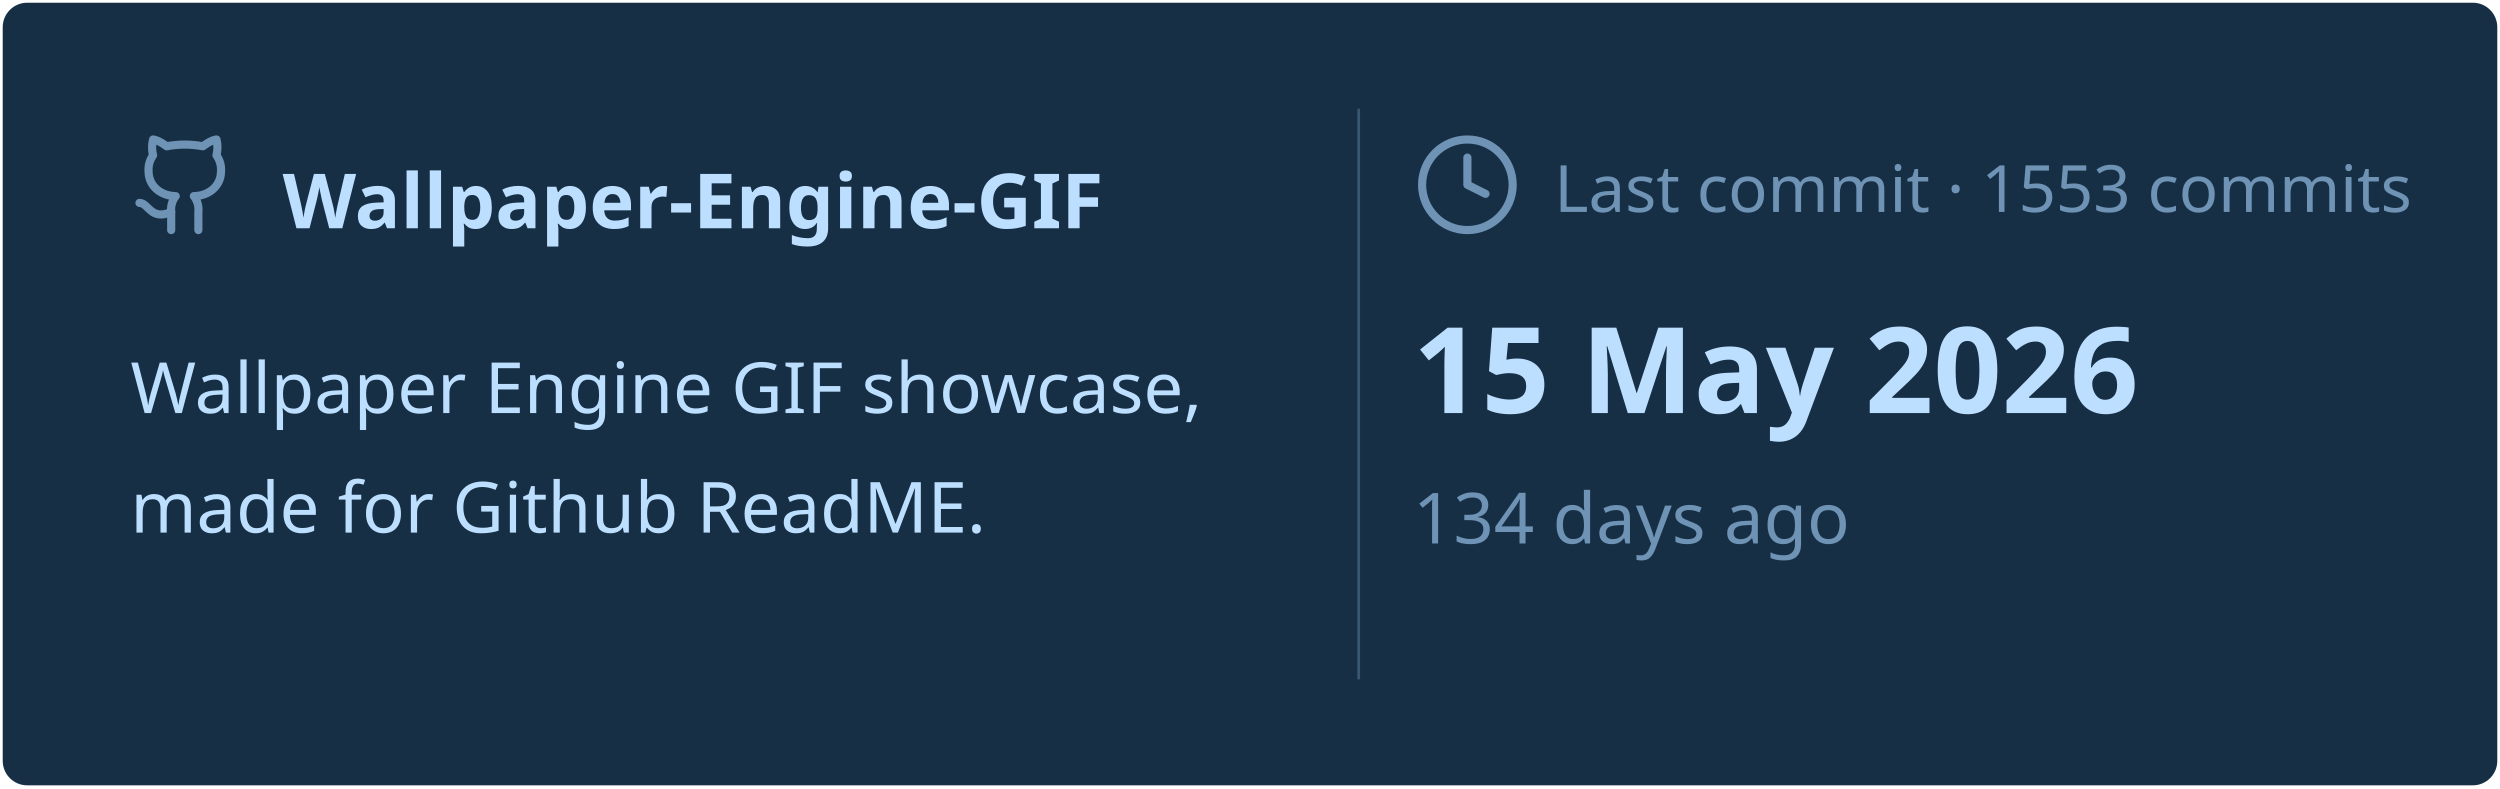
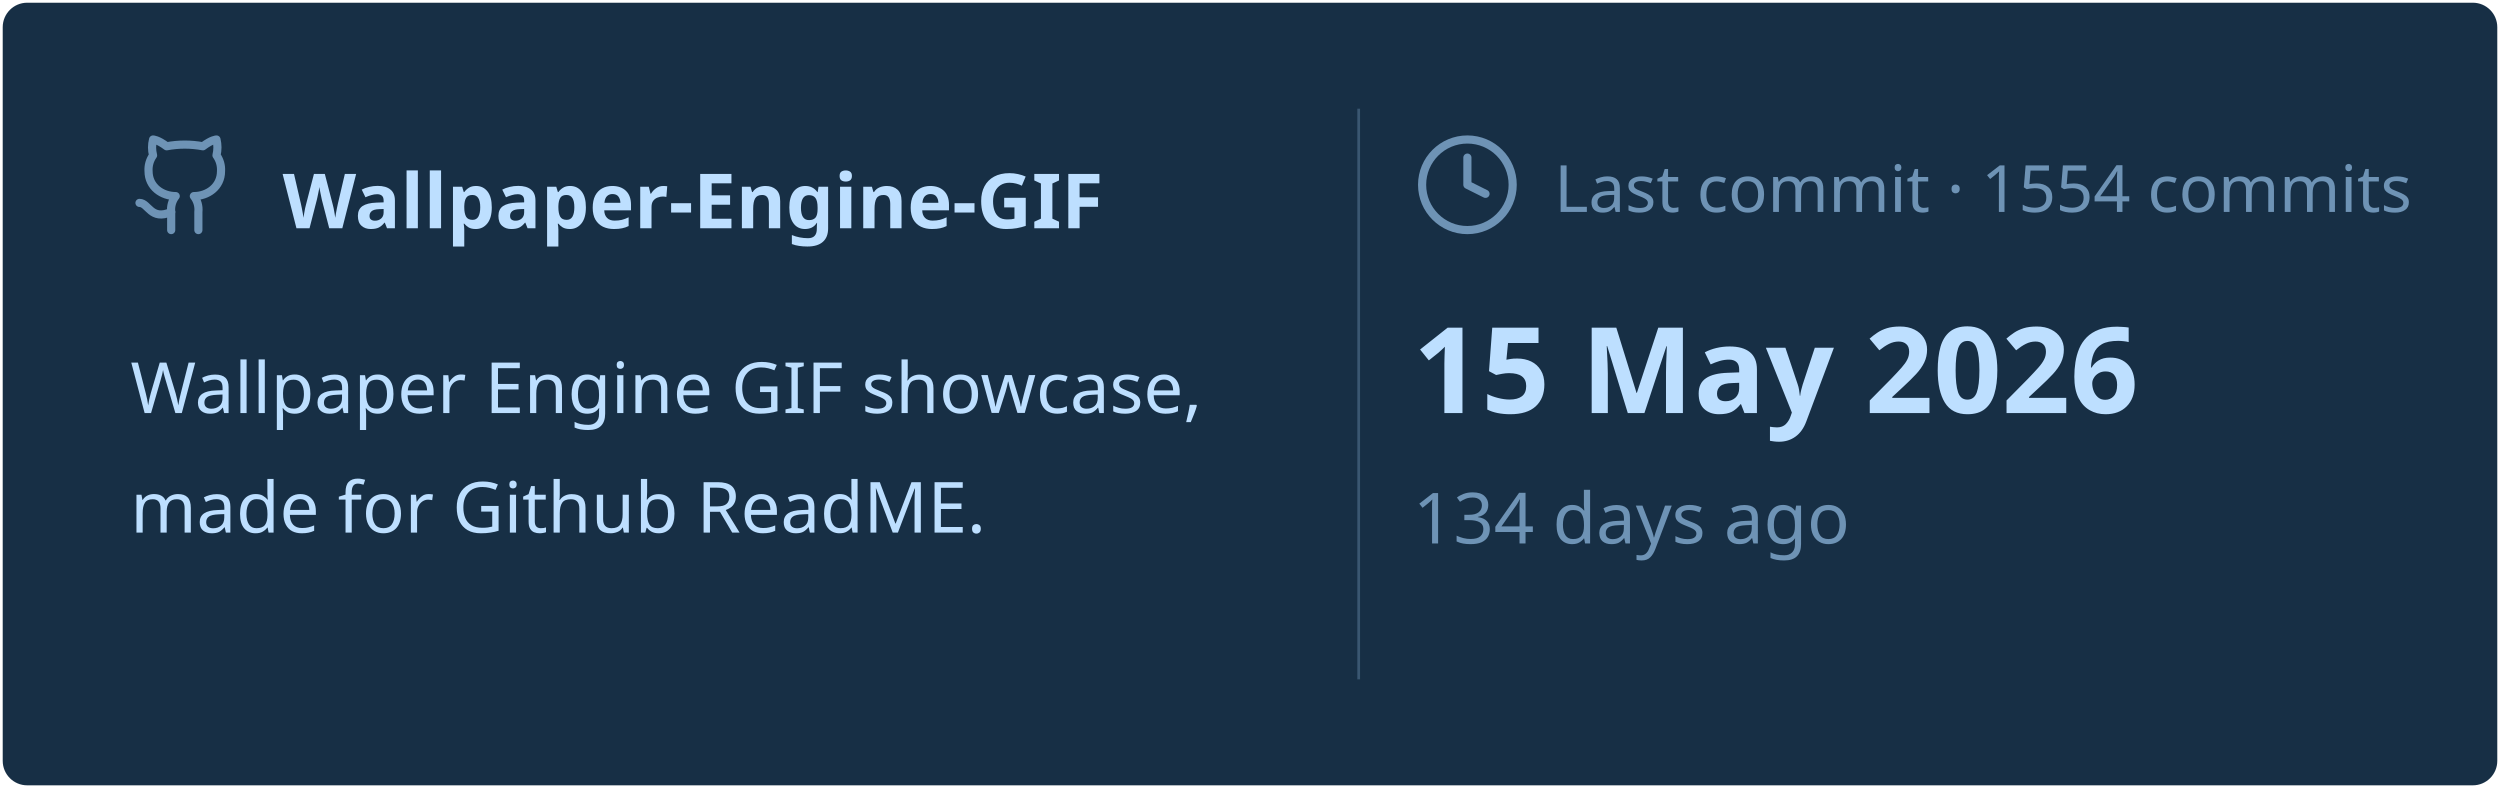
<svg xmlns="http://www.w3.org/2000/svg" viewBox="0 0 460 145" width="460px" height="145px">
  <rect stroke="#000000" stroke-opacity="0" fill="#172F45" rx="4.5" x="0.5" y="0.5" width="459" height="144" />
  <g transform="translate(24, 42)">
    <svg x="0" y="-18" width="20" height="20" viewBox="0 0 24 24" fill="none" stroke="#6E93B5" stroke-width="1.8" stroke-linecap="round" stroke-linejoin="round">
      <path d="M15 22v-4a4.8 4.8 0 0 0-1-3.5c3 0 6-2 6-5.5.08-1.25-.27-2.48-1-3.5.28-1.15.28-2.35 0-3.5 0 0-1 0-3 1.5-2.64-.5-5.36-.5-8 0C6 2 5 2 5 2c-.3 1.15-.3 2.35 0 3.5A5.403 5.403 0 0 0 4 9c0 3.5 3 5.5 6 5.5-.39.49-.68 1.05-.85 1.65-.17.6-.22 1.23-.15 1.85v4" />
      <path d="M9 18c-4.51 2-5-2-7-2" />
    </svg>
    <text x="28" y="0" font-family="&quot;Segoe UI&quot;, Ubuntu, sans-serif" font-size="14" font-weight="700" fill="#BDDFFF">Wallpaper-Engine-GIF</text>
  </g>
  <text x="24" y="76" font-family="&quot;Segoe UI&quot;, Ubuntu, sans-serif" font-size="13" font-weight="400" fill="#BDDFFF">Wallpaper Engine GIF showcase,</text>
  <text x="24" y="98" font-family="&quot;Segoe UI&quot;, Ubuntu, sans-serif" font-size="13" font-weight="400" fill="#BDDFFF">made for Github ReadME.</text>
  <line x1="250" y1="20" x2="250" y2="125" stroke="#6E93B5" stroke-width="0.5" stroke-opacity="0.4" />
  <svg x="260" y="24" width="20" height="20" viewBox="0 0 24 24" fill="none" stroke="#6E93B5" stroke-width="1.8" stroke-linecap="round" stroke-linejoin="round">
    <circle cx="12" cy="12" r="10" />
    <polyline points="12 6 12 12 16 14" />
  </svg>
-   <text x="286" y="39" font-family="&quot;Segoe UI&quot;, Ubuntu, sans-serif" font-size="12" font-weight="400" fill="#6E93B5">Last commit · 1553 commits</text>
+   <text x="286" y="39" font-family="&quot;Segoe UI&quot;, Ubuntu, sans-serif" font-size="12" font-weight="400" fill="#6E93B5">Last commit · 1554 commits</text>
  <text x="260" y="76" font-family="&quot;Segoe UI&quot;, Ubuntu, sans-serif" font-size="22" font-weight="700" fill="#BDDFFF">15 May 2026</text>
  <text x="260" y="100" font-family="&quot;Segoe UI&quot;, Ubuntu, sans-serif" font-size="13" font-weight="400" fill="#6E93B5">134 days ago</text>
</svg>
